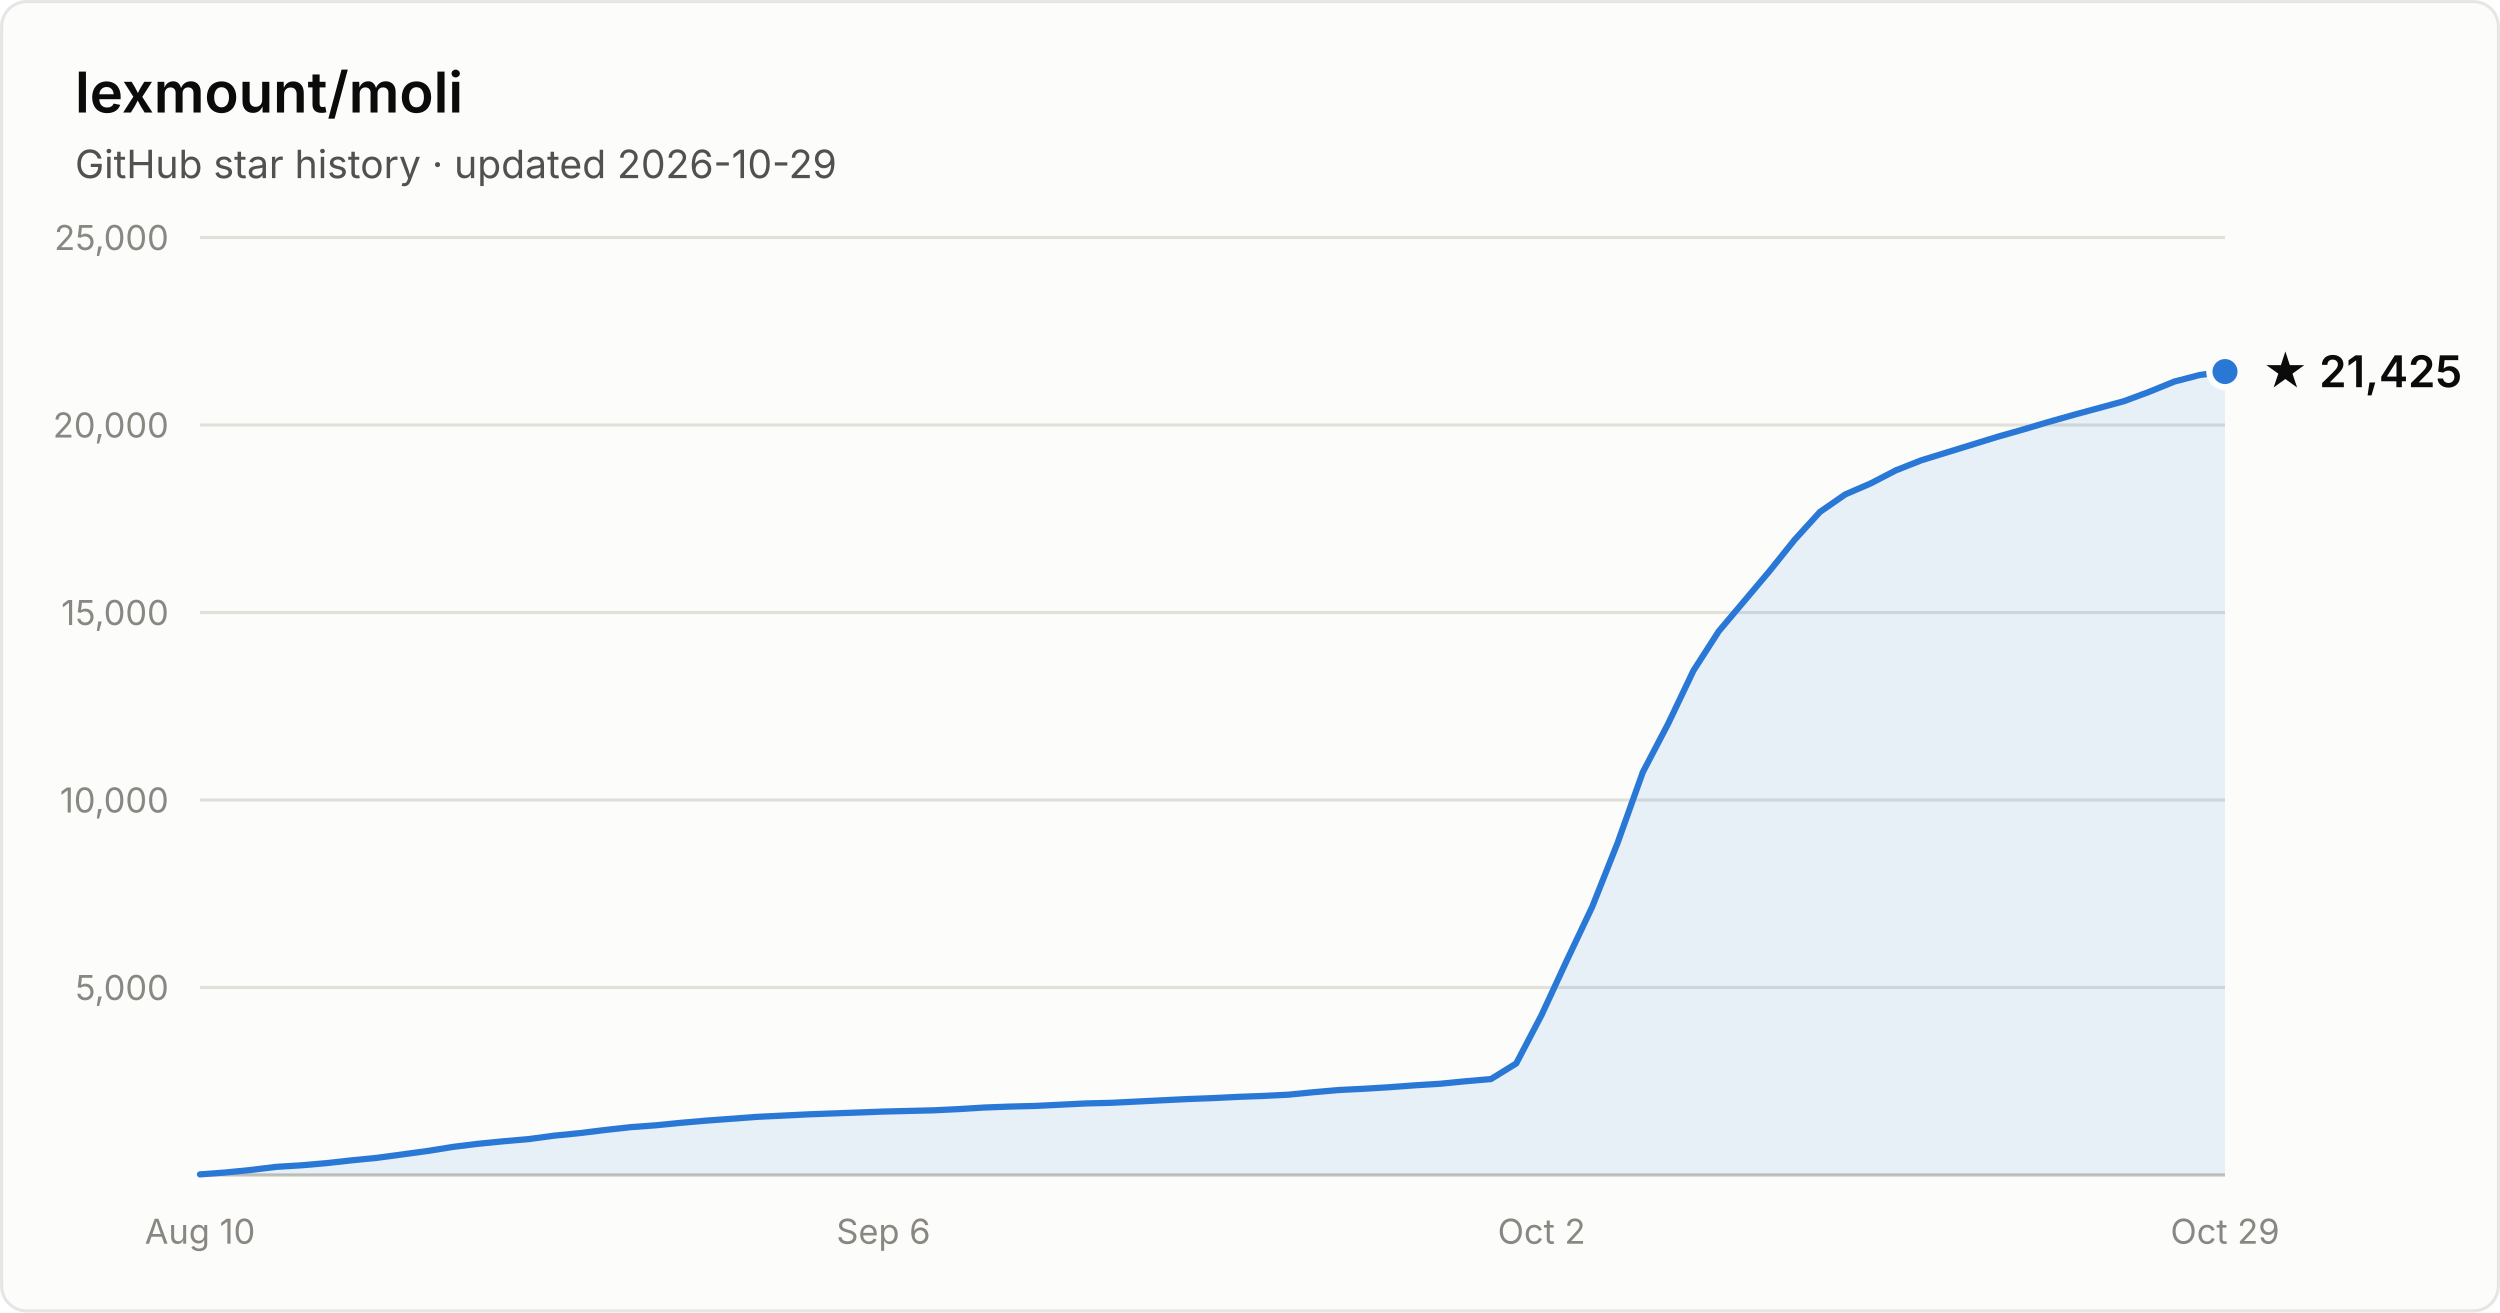
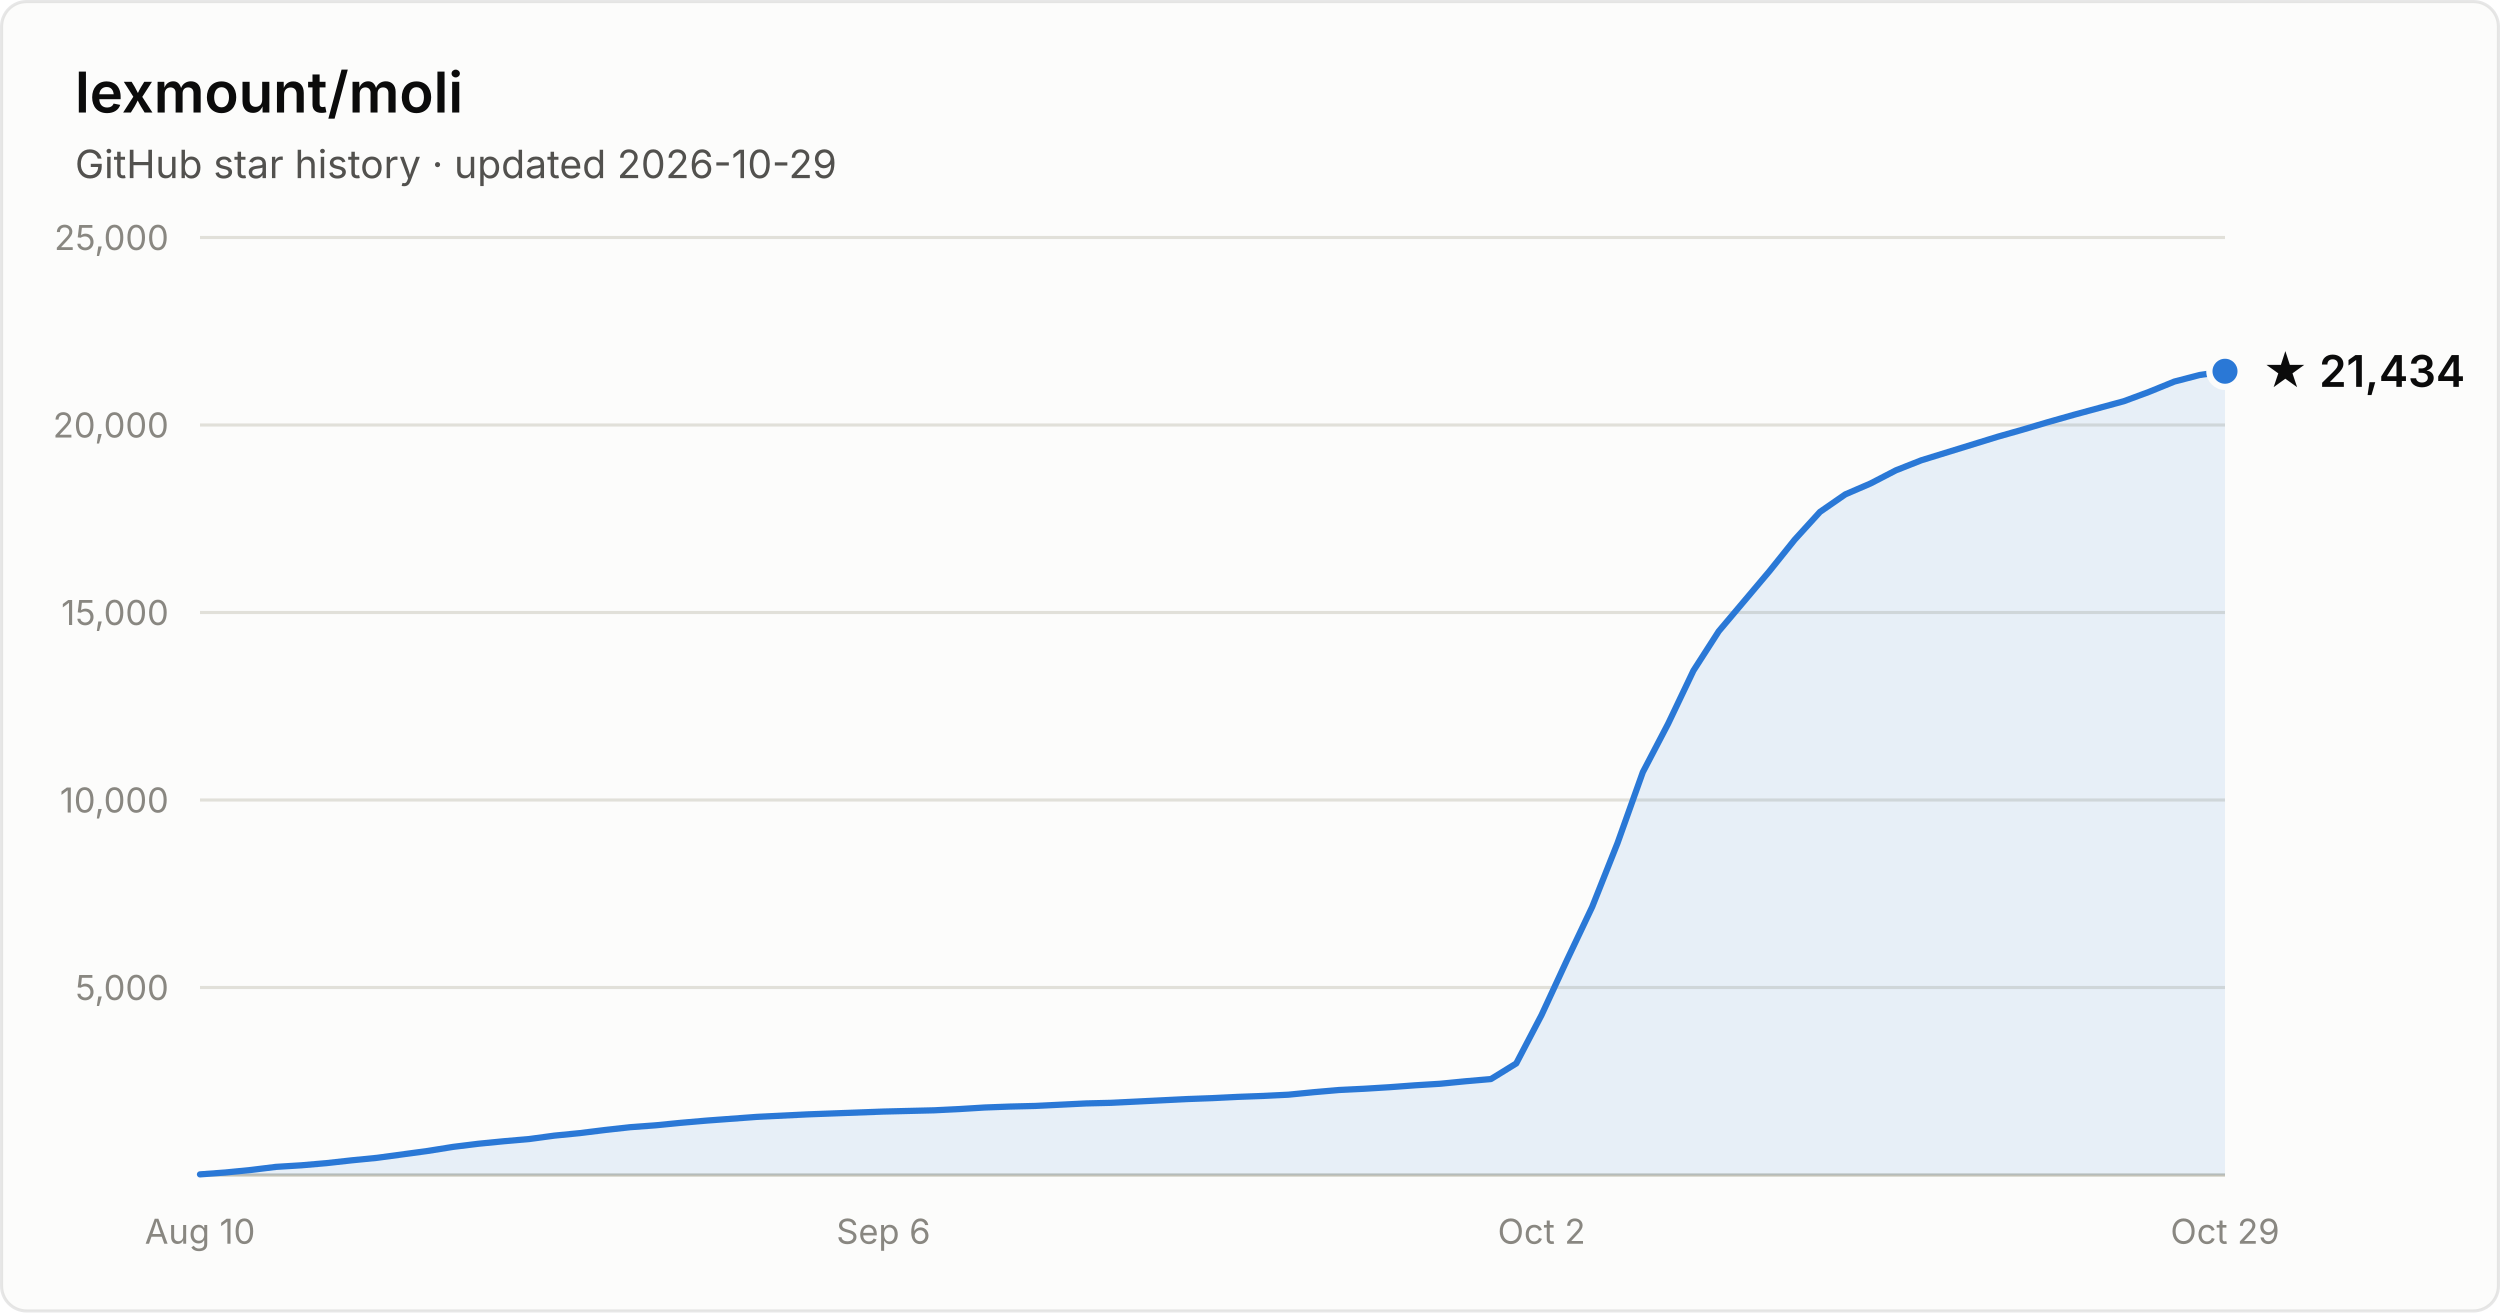
- <svg xmlns="http://www.w3.org/2000/svg" width="800" height="420" viewBox="0 0 800 420" font-family="system-ui, -apple-system, Segoe UI, sans-serif" role="img" aria-label="Star history of lexmount/moli: 21,425 stars as of 2026-10-29">
+ <svg xmlns="http://www.w3.org/2000/svg" width="800" height="420" viewBox="0 0 800 420" font-family="system-ui, -apple-system, Segoe UI, sans-serif" role="img" aria-label="Star history of lexmount/moli: 21,434 stars as of 2026-10-29">
  <rect x="0.5" y="0.5" width="799" height="419" rx="8" fill="#fcfcfb" stroke="rgba(11,11,11,0.10)" />
  <text x="24" y="36" fill="#0b0b0b" font-size="18" font-weight="600">lexmount/moli</text>
  <text x="24" y="57" fill="#52514e" font-size="12.5">GitHub star history · updated 2026-10-29</text>
  <line x1="64" y1="316.0" x2="712" y2="316.0" stroke="#e1e0d9" stroke-width="1" />
  <text x="54" y="320.0" text-anchor="end" fill="#898781" font-size="11" style="font-variant-numeric:tabular-nums">5,000</text>
  <line x1="64" y1="256.0" x2="712" y2="256.0" stroke="#e1e0d9" stroke-width="1" />
  <text x="54" y="260.0" text-anchor="end" fill="#898781" font-size="11" style="font-variant-numeric:tabular-nums">10,000</text>
  <line x1="64" y1="196.0" x2="712" y2="196.0" stroke="#e1e0d9" stroke-width="1" />
  <text x="54" y="200.0" text-anchor="end" fill="#898781" font-size="11" style="font-variant-numeric:tabular-nums">15,000</text>
  <line x1="64" y1="136.0" x2="712" y2="136.0" stroke="#e1e0d9" stroke-width="1" />
  <text x="54" y="140.0" text-anchor="end" fill="#898781" font-size="11" style="font-variant-numeric:tabular-nums">20,000</text>
  <line x1="64" y1="76.0" x2="712" y2="76.0" stroke="#e1e0d9" stroke-width="1" />
  <text x="54" y="80.0" text-anchor="end" fill="#898781" font-size="11" style="font-variant-numeric:tabular-nums">25,000</text>
  <line x1="64" y1="376" x2="712" y2="376" stroke="#c3c2b7" stroke-width="1" />
  <text x="64.0" y="398" text-anchor="middle" fill="#898781" font-size="11" style="font-variant-numeric:tabular-nums">Aug 10</text>
  <text x="282.7" y="398" text-anchor="middle" fill="#898781" font-size="11" style="font-variant-numeric:tabular-nums">Sep 6</text>
  <text x="493.3" y="398" text-anchor="middle" fill="#898781" font-size="11" style="font-variant-numeric:tabular-nums">Oct 2</text>
  <text x="712.0" y="398" text-anchor="middle" fill="#898781" font-size="11" style="font-variant-numeric:tabular-nums">Oct 29</text>
-   <path d="M64.0 375.8 L72.1 375.2 L80.2 374.4 L88.3 373.4 L96.4 372.9 L104.5 372.2 L112.6 371.3 L120.7 370.5 L128.8 369.4 L136.9 368.3 L145.0 367.0 L153.1 366.0 L161.2 365.2 L169.3 364.5 L177.4 363.4 L185.5 362.6 L193.6 361.6 L201.7 360.7 L209.8 360.1 L217.9 359.3 L226.0 358.6 L234.1 358.0 L242.2 357.4 L250.3 357.0 L258.4 356.6 L266.5 356.3 L274.6 356.0 L282.7 355.7 L290.8 355.5 L298.9 355.3 L307.0 354.9 L315.1 354.4 L323.2 354.1 L331.3 353.9 L339.4 353.5 L347.5 353.1 L355.6 352.9 L363.7 352.5 L371.8 352.1 L379.9 351.7 L388.0 351.4 L396.1 351.0 L404.2 350.7 L412.3 350.3 L420.4 349.5 L428.5 348.8 L436.6 348.4 L444.7 347.9 L452.8 347.3 L460.9 346.8 L469.0 346.0 L477.1 345.3 L485.2 340.3 L493.3 324.8 L501.4 307.3 L509.5 290.2 L517.6 269.8 L525.7 247.1 L533.8 231.6 L541.9 214.6 L550.0 202.0 L558.1 192.4 L566.2 182.8 L574.3 172.7 L582.4 163.8 L590.5 158.2 L598.6 154.7 L606.7 150.5 L614.8 147.3 L622.9 144.8 L631.0 142.3 L639.1 139.8 L647.2 137.5 L655.3 135.1 L663.4 132.8 L671.5 130.6 L679.6 128.4 L687.7 125.4 L695.8 122.1 L703.9 120.0 L712.0 118.9 L712.0 376 L64.0 376 Z" fill="#2a78d6" fill-opacity="0.1" />
-   <path d="M64.0 375.8 L72.1 375.2 L80.2 374.4 L88.3 373.4 L96.4 372.9 L104.5 372.2 L112.6 371.3 L120.7 370.5 L128.8 369.4 L136.9 368.3 L145.0 367.0 L153.1 366.0 L161.2 365.2 L169.3 364.5 L177.4 363.4 L185.5 362.6 L193.6 361.6 L201.7 360.7 L209.8 360.1 L217.9 359.3 L226.0 358.6 L234.1 358.0 L242.2 357.4 L250.3 357.0 L258.4 356.6 L266.5 356.3 L274.6 356.0 L282.7 355.7 L290.8 355.5 L298.9 355.3 L307.0 354.9 L315.1 354.4 L323.2 354.1 L331.3 353.9 L339.4 353.5 L347.5 353.1 L355.6 352.9 L363.7 352.5 L371.8 352.1 L379.9 351.7 L388.0 351.4 L396.1 351.0 L404.2 350.7 L412.3 350.3 L420.4 349.5 L428.5 348.8 L436.6 348.4 L444.7 347.9 L452.8 347.3 L460.9 346.8 L469.0 346.0 L477.1 345.3 L485.2 340.3 L493.3 324.8 L501.4 307.3 L509.5 290.2 L517.6 269.8 L525.7 247.1 L533.8 231.6 L541.9 214.6 L550.0 202.0 L558.1 192.4 L566.2 182.8 L574.3 172.7 L582.4 163.8 L590.5 158.2 L598.6 154.7 L606.7 150.5 L614.8 147.3 L622.9 144.8 L631.0 142.3 L639.1 139.8 L647.2 137.5 L655.3 135.1 L663.4 132.8 L671.5 130.6 L679.6 128.4 L687.7 125.4 L695.8 122.1 L703.9 120.0 L712.0 118.9" fill="none" stroke="#2a78d6" stroke-width="2" stroke-linejoin="round" stroke-linecap="round" />
-   <circle cx="712.0" cy="118.9" r="5" fill="#2a78d6" stroke="#fcfcfb" stroke-width="2" />
-   <text x="724.0" y="123.9" fill="#0b0b0b" font-size="14" font-weight="600">★ 21,425</text>
+   <path d="M64.0 375.8 L72.1 375.2 L80.2 374.4 L88.3 373.4 L96.4 372.9 L104.5 372.2 L112.6 371.3 L120.7 370.5 L128.8 369.4 L136.9 368.3 L145.0 367.0 L153.1 366.0 L161.2 365.2 L169.3 364.5 L177.4 363.4 L185.5 362.6 L193.6 361.6 L201.7 360.7 L209.8 360.1 L217.9 359.3 L226.0 358.6 L234.1 358.0 L242.2 357.4 L250.3 357.0 L258.4 356.6 L266.5 356.3 L274.6 356.0 L282.7 355.7 L290.8 355.5 L298.9 355.3 L307.0 354.9 L315.1 354.4 L323.2 354.1 L331.3 353.9 L339.4 353.5 L347.5 353.1 L355.6 352.9 L363.7 352.5 L371.8 352.1 L379.9 351.7 L388.0 351.4 L396.1 351.0 L404.2 350.7 L412.3 350.3 L420.4 349.5 L428.5 348.8 L436.6 348.4 L444.7 347.9 L452.8 347.3 L460.9 346.8 L469.0 346.0 L477.1 345.3 L485.2 340.3 L493.3 324.8 L501.4 307.3 L509.5 290.2 L517.6 269.8 L525.7 247.1 L533.8 231.6 L541.9 214.6 L550.0 202.0 L558.1 192.4 L566.2 182.8 L574.3 172.7 L582.4 163.8 L590.5 158.2 L598.6 154.7 L606.7 150.5 L614.8 147.3 L622.9 144.8 L631.0 142.3 L639.1 139.8 L647.2 137.5 L655.3 135.1 L663.4 132.8 L671.5 130.6 L679.6 128.4 L687.7 125.4 L695.8 122.1 L703.9 120.0 L712.0 118.8 L712.0 376 L64.0 376 Z" fill="#2a78d6" fill-opacity="0.1" />
+   <path d="M64.0 375.8 L72.1 375.2 L80.2 374.4 L88.3 373.4 L96.4 372.9 L104.5 372.2 L112.6 371.3 L120.7 370.5 L128.8 369.4 L136.9 368.3 L145.0 367.0 L153.1 366.0 L161.2 365.2 L169.3 364.5 L177.4 363.4 L185.5 362.6 L193.6 361.6 L201.7 360.7 L209.8 360.1 L217.9 359.3 L226.0 358.6 L234.1 358.0 L242.2 357.4 L250.3 357.0 L258.4 356.6 L266.5 356.3 L274.6 356.0 L282.7 355.7 L290.8 355.5 L298.9 355.3 L307.0 354.9 L315.1 354.4 L323.2 354.1 L331.3 353.9 L339.4 353.5 L347.5 353.1 L355.6 352.9 L363.7 352.5 L371.8 352.1 L379.9 351.7 L388.0 351.4 L396.1 351.0 L404.2 350.7 L412.3 350.3 L420.4 349.5 L428.5 348.8 L436.6 348.4 L444.7 347.9 L452.8 347.3 L460.9 346.8 L469.0 346.0 L477.1 345.3 L485.2 340.3 L493.3 324.8 L501.4 307.3 L509.5 290.2 L517.6 269.8 L525.7 247.1 L533.8 231.6 L541.9 214.6 L550.0 202.0 L558.1 192.4 L566.2 182.8 L574.3 172.7 L582.4 163.8 L590.5 158.2 L598.6 154.7 L606.7 150.5 L614.8 147.3 L622.9 144.8 L631.0 142.3 L639.1 139.8 L647.2 137.5 L655.3 135.1 L663.4 132.8 L671.5 130.6 L679.6 128.4 L687.7 125.4 L695.8 122.1 L703.9 120.0 L712.0 118.8" fill="none" stroke="#2a78d6" stroke-width="2" stroke-linejoin="round" stroke-linecap="round" />
+   <circle cx="712.0" cy="118.8" r="5" fill="#2a78d6" stroke="#fcfcfb" stroke-width="2" />
+   <text x="724.0" y="123.8" fill="#0b0b0b" font-size="14" font-weight="600">★ 21,434</text>
</svg>
